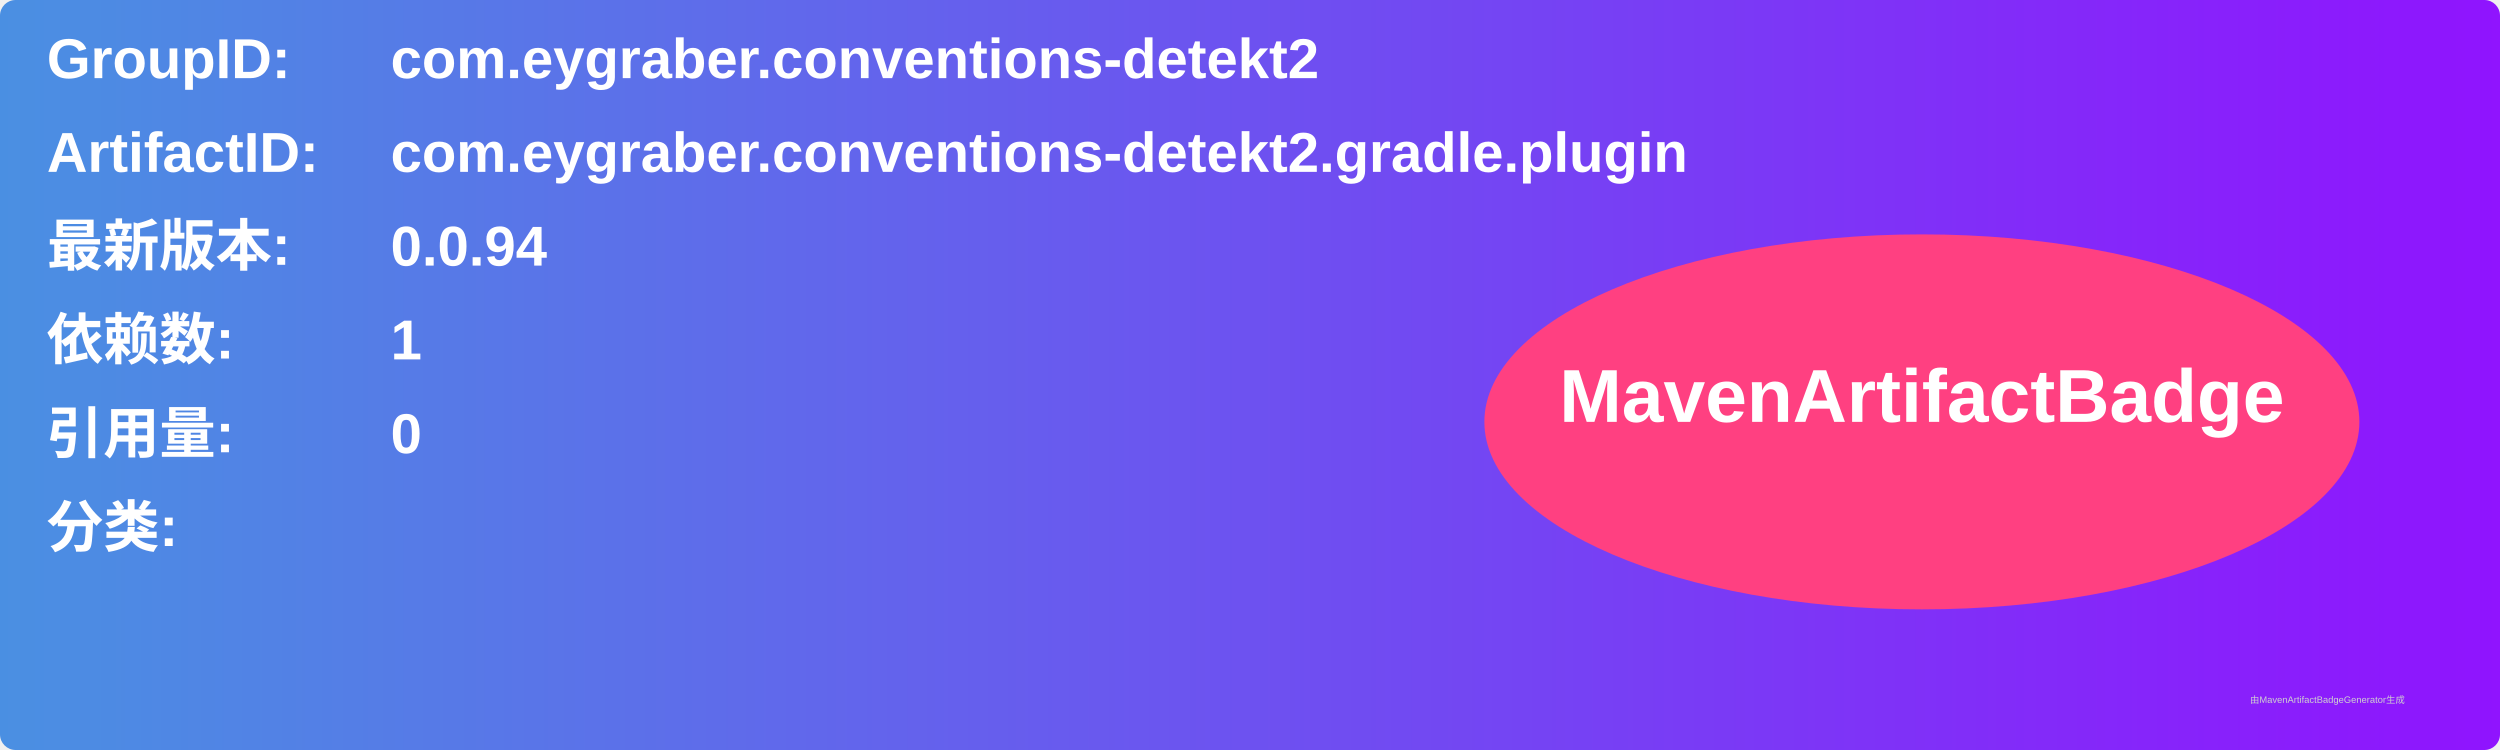
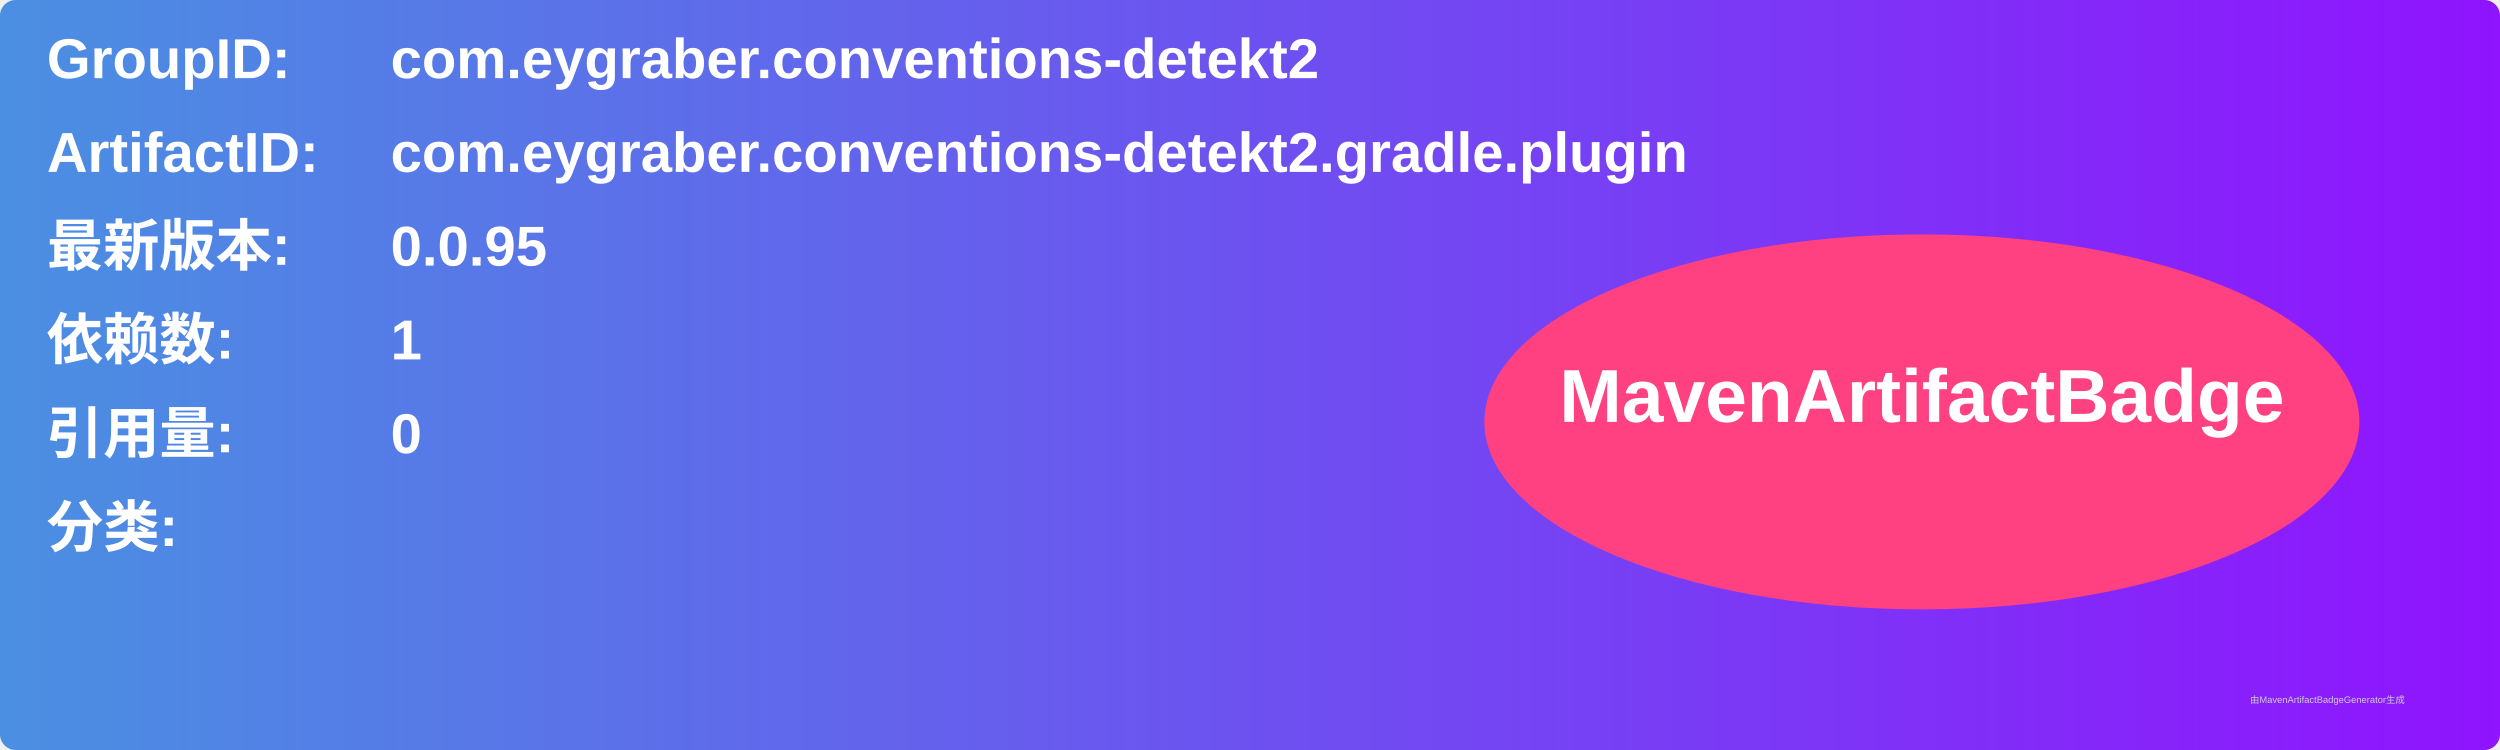
<svg xmlns="http://www.w3.org/2000/svg" width="800" height="240" viewBox="0 0 800 240">
  <linearGradient id="grad" x1="0%" y1="0%" x2="100%" y2="0%">
    <stop offset="0%" stop-color="#4a90e2" />
    <stop offset="100%" stop-color="#9013fe" />
  </linearGradient>
  <rect width="100%" height="100%" rx="5" ry="5" fill="url(#grad)" />
  <g transform="translate(15, 15)">
    <text x="0" y="10" font-family="Arial" font-size="18" fill="white" font-weight="bold" width="260">GroupID:</text>
    <text x="110" y="10" font-family="Arial" font-size="18" fill="white" font-weight="bold" width="460">com.eygraber.conventions-detekt2</text>
    <text x="0" y="40" font-family="Arial" font-size="18" fill="white" font-weight="bold" width="260">ArtifactID:</text>
    <text x="110" y="40" font-family="Arial" font-size="18" fill="white" font-weight="bold" width="460">com.eygraber.conventions-detekt2.gradle.plugin</text>
    <text x="0" y="70" font-family="Arial" font-size="18" fill="white" font-weight="bold">最新版本:</text>
    <text x="110" y="70" font-family="Arial" font-size="18" fill="white" font-weight="bold">
-       <tspan font-weight="bold">0.0.94</tspan>
+       <tspan font-weight="bold">0.0.95</tspan>
    </text>
    <text x="0" y="100" font-family="Arial" font-size="18" fill="white" font-weight="bold">依赖数: </text>
    <text x="110" y="100" font-family="Arial" font-size="18" fill="white">
      <tspan font-weight="bold">1</tspan>
    </text>
    <text x="0" y="130" font-family="Arial" font-size="18" fill="white" font-weight="bold">引用量: </text>
    <text x="110" y="130" font-family="Arial" font-size="18" fill="white">
      <tspan font-weight="bold">0</tspan>
    </text>
    <text x="0" y="160" font-family="Arial" font-size="18" fill="white" font-weight="bold">分类:</text>
    <text x="10" y="190" font-family="Arial" font-size="10" fill="white">
      <tspan font-weight="bold" />
    </text>
    <ellipse cx="600" cy="120" rx="140" ry="60" fill="#ff4081" />
    <text x="600" y="120" text-anchor="middle" font-family="Arial" font-size="24" fill="white" font-weight="bold">MavenArtifactBadge</text>
  </g>
  <text x="720" y="225" font-family="Arial" font-size="3" fill="#d0d0d0">由MavenArtifactBadgeGenerator生成</text>
</svg>
